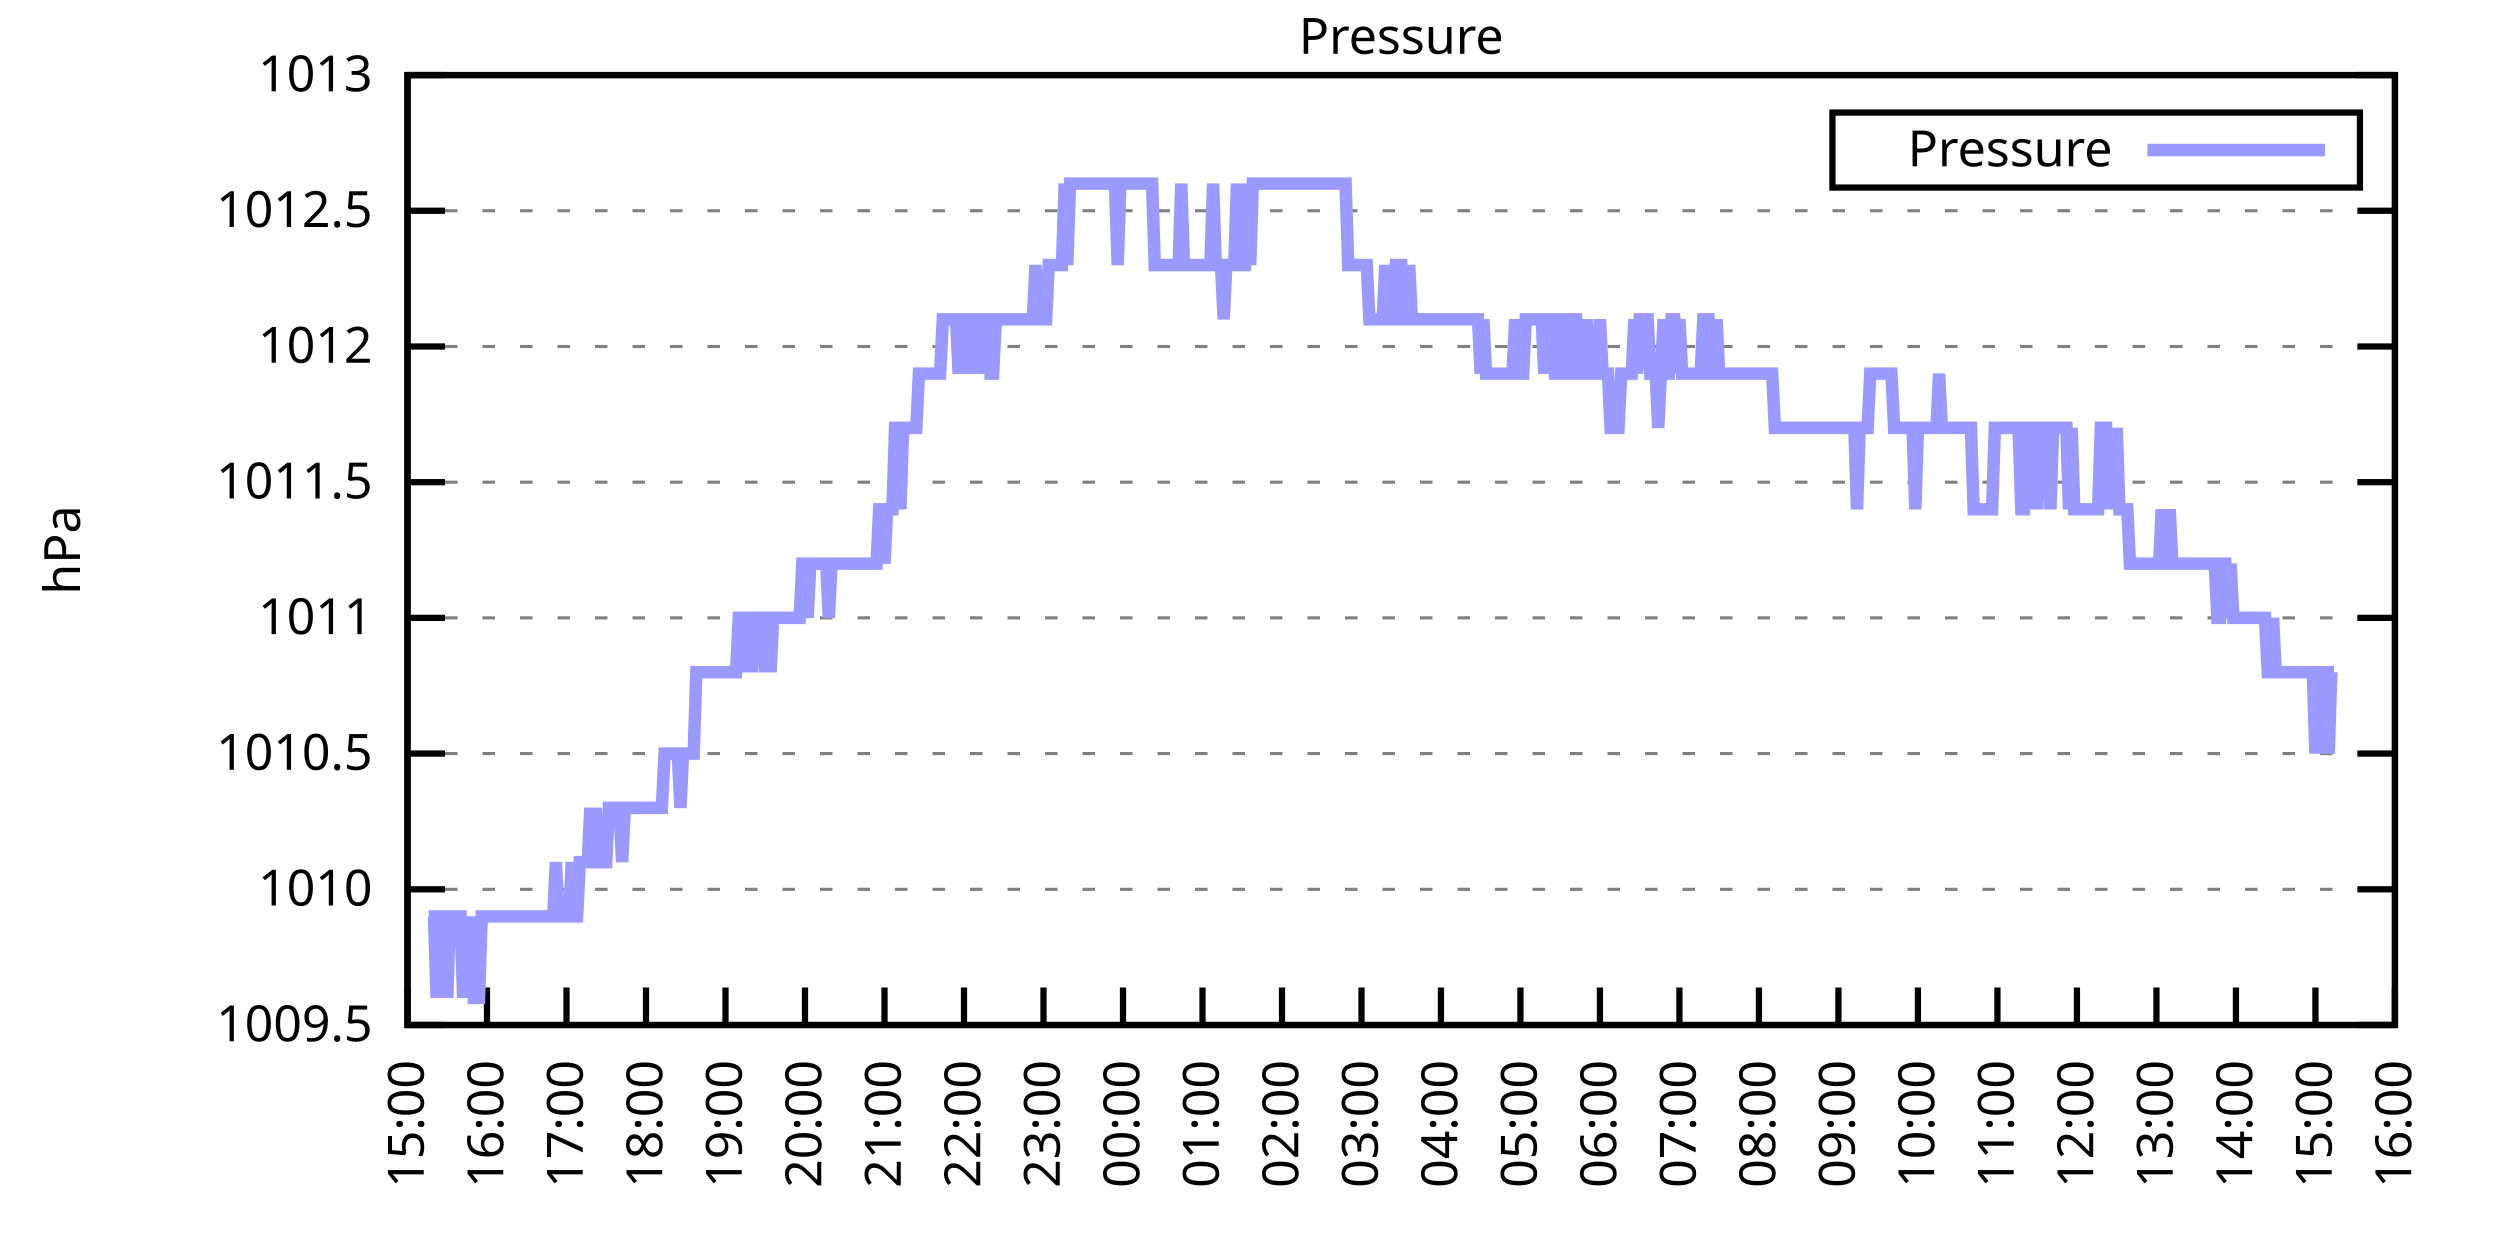
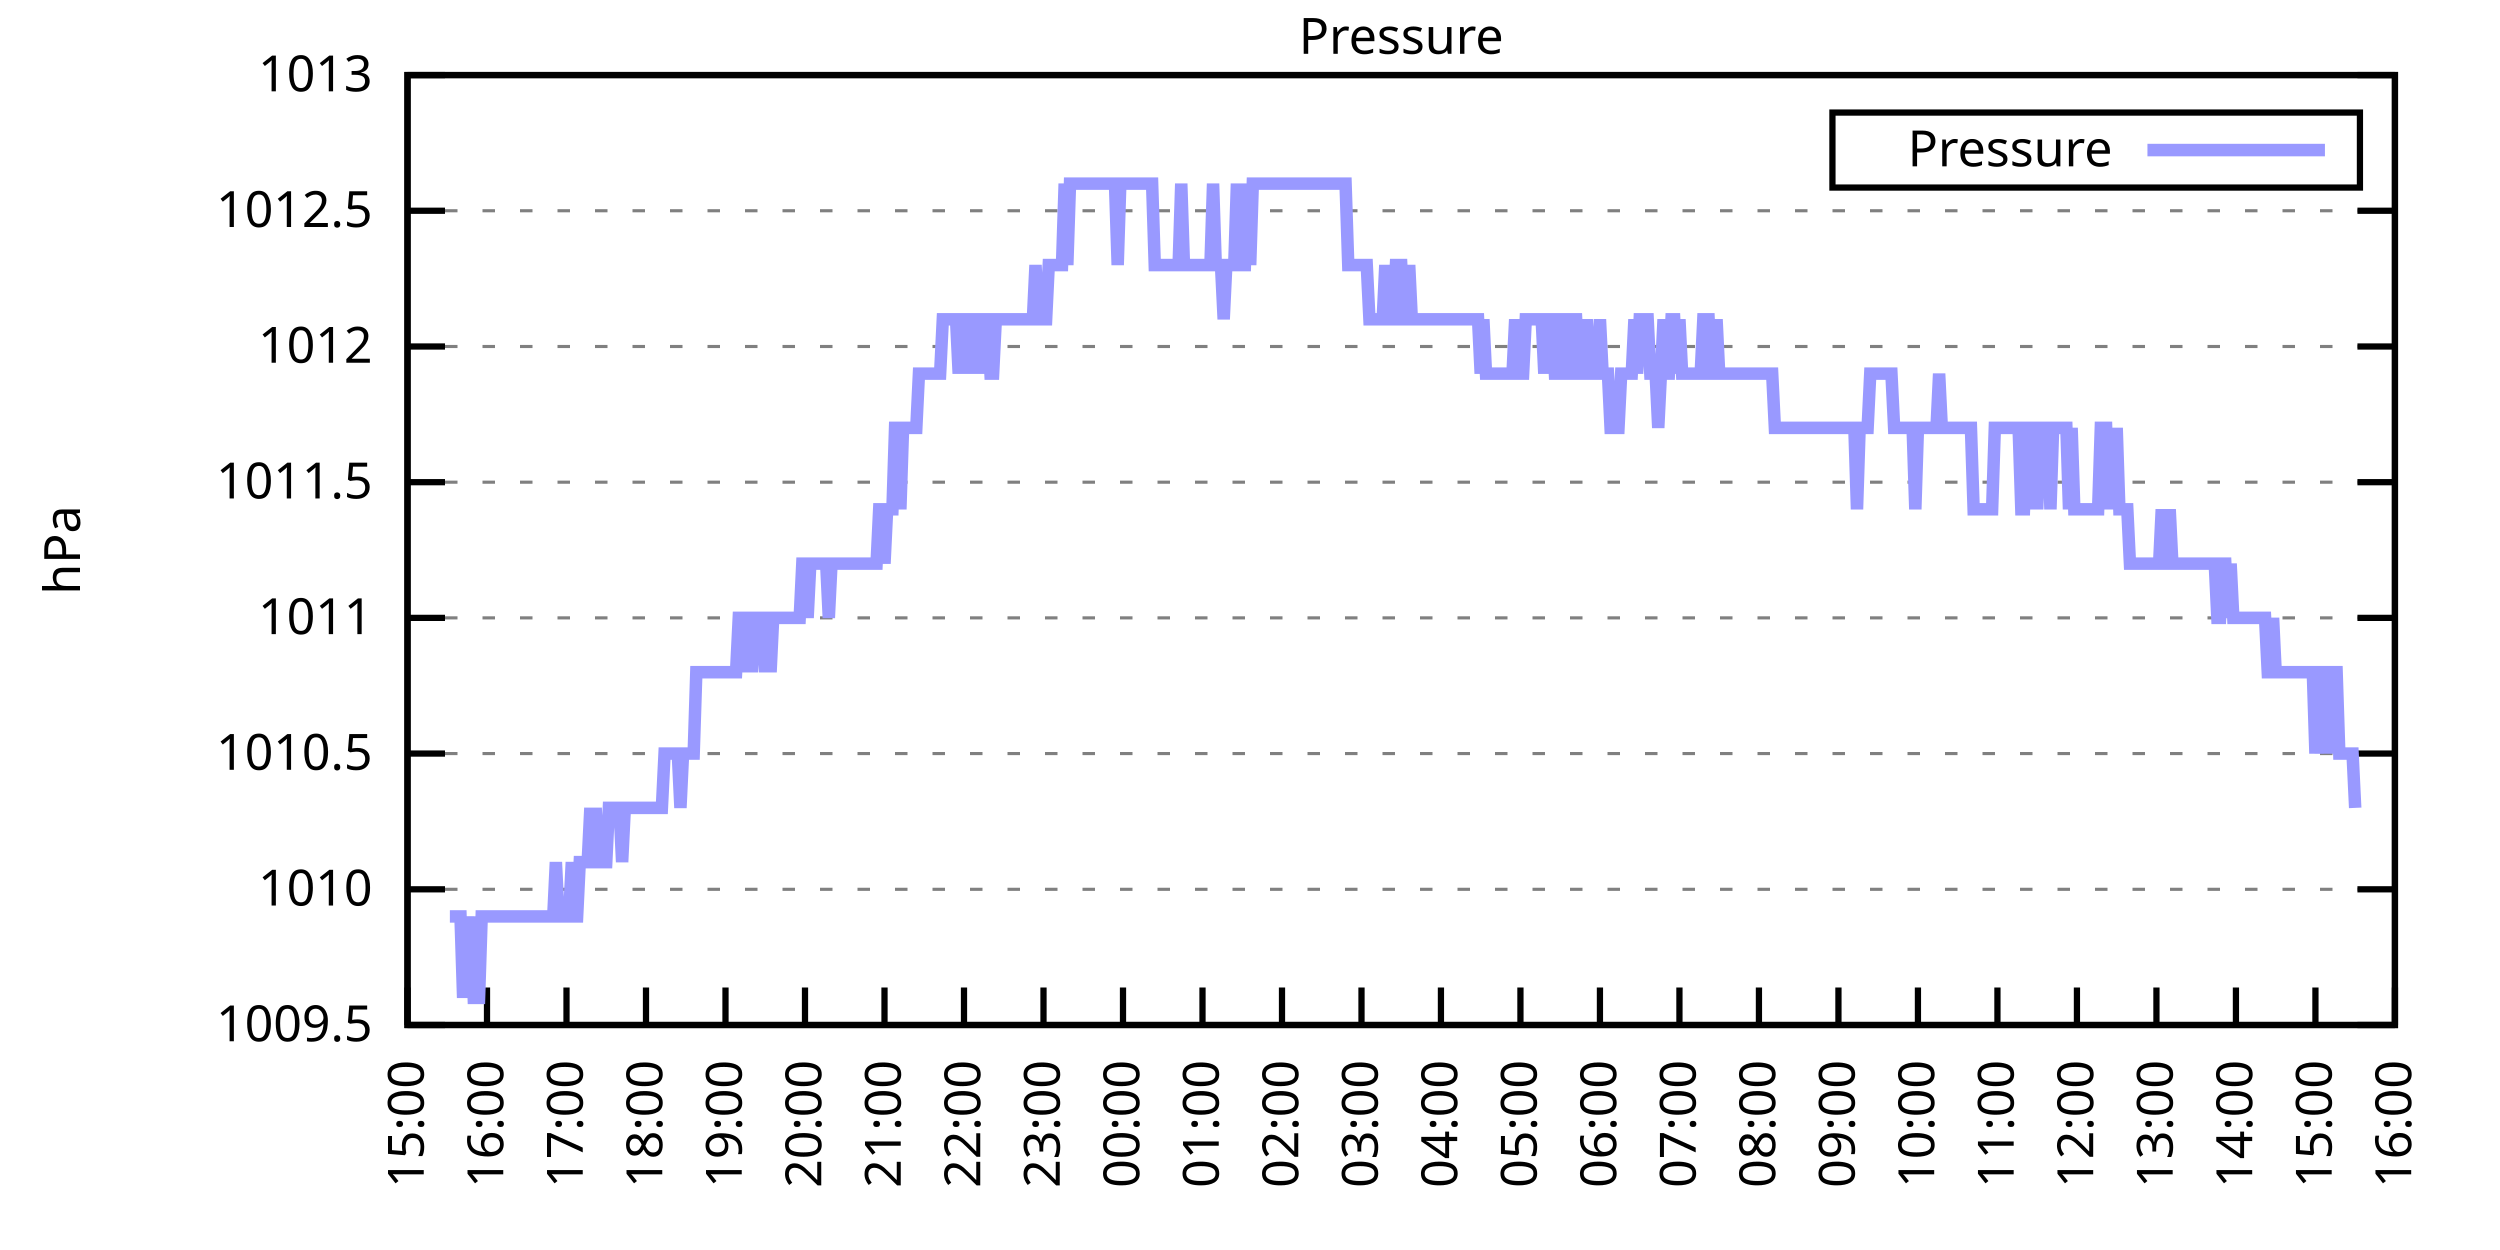
<svg xmlns="http://www.w3.org/2000/svg" xmlns:xlink="http://www.w3.org/1999/xlink" width="400" height="200" viewBox="0 0 400 200">
  <g id="gnuplot_canvas">
    <rect x="0" y="0" width="400" height="200" fill="none" />
    <defs>
      <circle id="gpDot" r="0.5" stroke-width="0.5" stroke="currentColor" />
      <path id="gpPt0" stroke-width="0.333" stroke="currentColor" d="M-1,0 h2 M0,-1 v2" />
      <path id="gpPt1" stroke-width="0.333" stroke="currentColor" d="M-1,-1 L1,1 M1,-1 L-1,1" />
      <path id="gpPt2" stroke-width="0.333" stroke="currentColor" d="M-1,0 L1,0 M0,-1 L0,1 M-1,-1 L1,1 M-1,1 L1,-1" />
      <rect id="gpPt3" stroke-width="0.333" stroke="currentColor" x="-1" y="-1" width="2" height="2" />
      <rect id="gpPt4" stroke-width="0.333" stroke="currentColor" fill="currentColor" x="-1" y="-1" width="2" height="2" />
      <circle id="gpPt5" stroke-width="0.333" stroke="currentColor" cx="0" cy="0" r="1" />
      <use xlink:href="#gpPt5" id="gpPt6" fill="currentColor" stroke="none" />
      <path id="gpPt7" stroke-width="0.333" stroke="currentColor" d="M0,-1.33 L-1.33,0.67 L1.33,0.67 z" />
      <use xlink:href="#gpPt7" id="gpPt8" fill="currentColor" stroke="none" />
      <use xlink:href="#gpPt7" id="gpPt9" stroke="currentColor" transform="rotate(180)" />
      <use xlink:href="#gpPt9" id="gpPt10" fill="currentColor" stroke="none" />
      <use xlink:href="#gpPt3" id="gpPt11" stroke="currentColor" transform="rotate(45)" />
      <use xlink:href="#gpPt11" id="gpPt12" fill="currentColor" stroke="none" />
      <path id="gpPt13" stroke-width="0.333" stroke="currentColor" d="M0,1.330 L1.265,0.411 L0.782,-1.067 L-0.782,-1.076 L-1.265,0.411 z" />
      <use xlink:href="#gpPt13" id="gpPt14" fill="currentColor" stroke="none" />
      <filter id="textbox" filterUnits="objectBoundingBox" x="0" y="0" height="1" width="1">
        <feFlood flood-color="white" flood-opacity="1" result="bgnd" />
        <feComposite in="SourceGraphic" in2="bgnd" operator="atop" />
      </filter>
      <filter id="greybox" filterUnits="objectBoundingBox" x="0" y="0" height="1" width="1">
        <feFlood flood-color="lightgrey" flood-opacity="1" result="grey" />
        <feComposite in="SourceGraphic" in2="grey" operator="atop" />
      </filter>
    </defs>
    <g fill="none" color="white" stroke="currentColor" stroke-width="1.00" stroke-linecap="butt" stroke-linejoin="miter">
</g>
    <g fill="none" color="black" stroke="currentColor" stroke-width="1.00" stroke-linecap="butt" stroke-linejoin="miter">
      <g stroke="none" shape-rendering="crispEdges">
        <polygon fill="rgb(255, 255, 255)" points="65.20,164.00 383.18,164.00 383.18,12.02 65.20,12.02 " />
      </g>
    </g>
    <g fill="none" color="black" stroke="currentColor" stroke-width="1.00" stroke-linecap="butt" stroke-linejoin="miter">
</g>
    <g fill="none" color="black" stroke="black" stroke-width="0.50" stroke-linecap="butt" stroke-linejoin="miter">
</g>
    <g fill="none" color="gray" stroke="currentColor" stroke-width="0.50" stroke-linecap="butt" stroke-linejoin="miter">
      <path stroke="gray" stroke-dasharray="2,4" class="gridline" d="M65.20,164.00 L383.19,164.00  " />
    </g>
    <g fill="none" color="gray" stroke="gray" stroke-width="1.00" stroke-linecap="butt" stroke-linejoin="miter">
</g>
    <g fill="none" color="black" stroke="currentColor" stroke-width="1.00" stroke-linecap="butt" stroke-linejoin="miter">
      <path stroke="black" d="M65.20,164.00 L71.20,164.00 M383.19,164.00 L377.19,164.00  " />
      <g transform="translate(59.60,166.60)" stroke="none" fill="black" font-family="Sans" font-size="8.00" text-anchor="end">
        <text>
          <tspan font-family="Sans"> 1009.5</tspan>
        </text>
      </g>
    </g>
    <g fill="none" color="black" stroke="currentColor" stroke-width="1.00" stroke-linecap="butt" stroke-linejoin="miter">
</g>
    <g fill="none" color="black" stroke="black" stroke-width="0.50" stroke-linecap="butt" stroke-linejoin="miter">
</g>
    <g fill="none" color="gray" stroke="currentColor" stroke-width="0.50" stroke-linecap="butt" stroke-linejoin="miter">
      <path stroke="gray" stroke-dasharray="2,4" class="gridline" d="M65.20,142.29 L383.19,142.29  " />
    </g>
    <g fill="none" color="gray" stroke="gray" stroke-width="1.00" stroke-linecap="butt" stroke-linejoin="miter">
</g>
    <g fill="none" color="black" stroke="currentColor" stroke-width="1.00" stroke-linecap="butt" stroke-linejoin="miter">
      <path stroke="black" d="M65.20,142.29 L71.20,142.29 M383.19,142.29 L377.19,142.29  " />
      <g transform="translate(59.60,144.89)" stroke="none" fill="black" font-family="Sans" font-size="8.00" text-anchor="end">
        <text>
          <tspan font-family="Sans"> 1010</tspan>
        </text>
      </g>
    </g>
    <g fill="none" color="black" stroke="currentColor" stroke-width="1.00" stroke-linecap="butt" stroke-linejoin="miter">
</g>
    <g fill="none" color="black" stroke="black" stroke-width="0.50" stroke-linecap="butt" stroke-linejoin="miter">
</g>
    <g fill="none" color="gray" stroke="currentColor" stroke-width="0.50" stroke-linecap="butt" stroke-linejoin="miter">
      <path stroke="gray" stroke-dasharray="2,4" class="gridline" d="M65.20,120.57 L383.19,120.57  " />
    </g>
    <g fill="none" color="gray" stroke="gray" stroke-width="1.00" stroke-linecap="butt" stroke-linejoin="miter">
</g>
    <g fill="none" color="black" stroke="currentColor" stroke-width="1.00" stroke-linecap="butt" stroke-linejoin="miter">
      <path stroke="black" d="M65.20,120.57 L71.20,120.57 M383.19,120.57 L377.19,120.57  " />
      <g transform="translate(59.60,123.17)" stroke="none" fill="black" font-family="Sans" font-size="8.00" text-anchor="end">
        <text>
          <tspan font-family="Sans"> 1010.5</tspan>
        </text>
      </g>
    </g>
    <g fill="none" color="black" stroke="currentColor" stroke-width="1.00" stroke-linecap="butt" stroke-linejoin="miter">
</g>
    <g fill="none" color="black" stroke="black" stroke-width="0.50" stroke-linecap="butt" stroke-linejoin="miter">
</g>
    <g fill="none" color="gray" stroke="currentColor" stroke-width="0.50" stroke-linecap="butt" stroke-linejoin="miter">
      <path stroke="gray" stroke-dasharray="2,4" class="gridline" d="M65.20,98.86 L383.19,98.86  " />
    </g>
    <g fill="none" color="gray" stroke="gray" stroke-width="1.00" stroke-linecap="butt" stroke-linejoin="miter">
</g>
    <g fill="none" color="black" stroke="currentColor" stroke-width="1.00" stroke-linecap="butt" stroke-linejoin="miter">
      <path stroke="black" d="M65.20,98.86 L71.20,98.86 M383.19,98.86 L377.19,98.86  " />
      <g transform="translate(59.60,101.46)" stroke="none" fill="black" font-family="Sans" font-size="8.00" text-anchor="end">
        <text>
          <tspan font-family="Sans"> 1011</tspan>
        </text>
      </g>
    </g>
    <g fill="none" color="black" stroke="currentColor" stroke-width="1.00" stroke-linecap="butt" stroke-linejoin="miter">
</g>
    <g fill="none" color="black" stroke="black" stroke-width="0.50" stroke-linecap="butt" stroke-linejoin="miter">
</g>
    <g fill="none" color="gray" stroke="currentColor" stroke-width="0.50" stroke-linecap="butt" stroke-linejoin="miter">
      <path stroke="gray" stroke-dasharray="2,4" class="gridline" d="M65.20,77.15 L383.19,77.15  " />
    </g>
    <g fill="none" color="gray" stroke="gray" stroke-width="1.00" stroke-linecap="butt" stroke-linejoin="miter">
</g>
    <g fill="none" color="black" stroke="currentColor" stroke-width="1.00" stroke-linecap="butt" stroke-linejoin="miter">
      <path stroke="black" d="M65.20,77.15 L71.20,77.15 M383.19,77.15 L377.19,77.15  " />
      <g transform="translate(59.60,79.75)" stroke="none" fill="black" font-family="Sans" font-size="8.00" text-anchor="end">
        <text>
          <tspan font-family="Sans"> 1011.5</tspan>
        </text>
      </g>
    </g>
    <g fill="none" color="black" stroke="currentColor" stroke-width="1.00" stroke-linecap="butt" stroke-linejoin="miter">
</g>
    <g fill="none" color="black" stroke="black" stroke-width="0.50" stroke-linecap="butt" stroke-linejoin="miter">
</g>
    <g fill="none" color="gray" stroke="currentColor" stroke-width="0.50" stroke-linecap="butt" stroke-linejoin="miter">
      <path stroke="gray" stroke-dasharray="2,4" class="gridline" d="M65.20,55.44 L383.19,55.44  " />
    </g>
    <g fill="none" color="gray" stroke="gray" stroke-width="1.00" stroke-linecap="butt" stroke-linejoin="miter">
</g>
    <g fill="none" color="black" stroke="currentColor" stroke-width="1.00" stroke-linecap="butt" stroke-linejoin="miter">
      <path stroke="black" d="M65.20,55.44 L71.20,55.44 M383.19,55.44 L377.19,55.44  " />
      <g transform="translate(59.60,58.04)" stroke="none" fill="black" font-family="Sans" font-size="8.00" text-anchor="end">
        <text>
          <tspan font-family="Sans"> 1012</tspan>
        </text>
      </g>
    </g>
    <g fill="none" color="black" stroke="currentColor" stroke-width="1.00" stroke-linecap="butt" stroke-linejoin="miter">
</g>
    <g fill="none" color="black" stroke="black" stroke-width="0.50" stroke-linecap="butt" stroke-linejoin="miter">
</g>
    <g fill="none" color="gray" stroke="currentColor" stroke-width="0.50" stroke-linecap="butt" stroke-linejoin="miter">
      <path stroke="gray" stroke-dasharray="2,4" class="gridline" d="M65.20,33.72 L383.19,33.72  " />
    </g>
    <g fill="none" color="gray" stroke="gray" stroke-width="1.00" stroke-linecap="butt" stroke-linejoin="miter">
</g>
    <g fill="none" color="black" stroke="currentColor" stroke-width="1.00" stroke-linecap="butt" stroke-linejoin="miter">
      <path stroke="black" d="M65.20,33.72 L71.20,33.72 M383.19,33.72 L377.19,33.72  " />
      <g transform="translate(59.60,36.32)" stroke="none" fill="black" font-family="Sans" font-size="8.00" text-anchor="end">
        <text>
          <tspan font-family="Sans"> 1012.5</tspan>
        </text>
      </g>
    </g>
    <g fill="none" color="black" stroke="currentColor" stroke-width="1.00" stroke-linecap="butt" stroke-linejoin="miter">
</g>
    <g fill="none" color="black" stroke="black" stroke-width="0.50" stroke-linecap="butt" stroke-linejoin="miter">
</g>
    <g fill="none" color="gray" stroke="currentColor" stroke-width="0.50" stroke-linecap="butt" stroke-linejoin="miter">
      <path stroke="gray" stroke-dasharray="2,4" class="gridline" d="M65.20,12.01 L383.19,12.01  " />
    </g>
    <g fill="none" color="gray" stroke="gray" stroke-width="1.00" stroke-linecap="butt" stroke-linejoin="miter">
</g>
    <g fill="none" color="black" stroke="currentColor" stroke-width="1.00" stroke-linecap="butt" stroke-linejoin="miter">
      <path stroke="black" d="M65.20,12.01 L71.20,12.01 M383.19,12.01 L377.19,12.01  " />
      <g transform="translate(59.60,14.61)" stroke="none" fill="black" font-family="Sans" font-size="8.00" text-anchor="end">
        <text>
          <tspan font-family="Sans"> 1013</tspan>
        </text>
      </g>
    </g>
    <g fill="none" color="black" stroke="currentColor" stroke-width="1.00" stroke-linecap="butt" stroke-linejoin="miter">
      <path stroke="black" d="M65.20,164.00 L65.20,158.00  " />
      <g transform="translate(67.80,169.60) rotate(270.00)" stroke="none" fill="black" font-family="Sans" font-size="8.00" text-anchor="end">
        <text>
          <tspan font-family="Sans">15:00</tspan>
        </text>
      </g>
    </g>
    <g fill="none" color="black" stroke="currentColor" stroke-width="1.00" stroke-linecap="butt" stroke-linejoin="miter">
      <path stroke="black" d="M77.92,164.00 L77.92,158.00  " />
      <g transform="translate(80.52,169.60) rotate(270.00)" stroke="none" fill="black" font-family="Sans" font-size="8.00" text-anchor="end">
        <text>
          <tspan font-family="Sans">16:00</tspan>
        </text>
      </g>
    </g>
    <g fill="none" color="black" stroke="currentColor" stroke-width="1.00" stroke-linecap="butt" stroke-linejoin="miter">
      <path stroke="black" d="M90.64,164.00 L90.64,158.00  " />
      <g transform="translate(93.24,169.60) rotate(270.00)" stroke="none" fill="black" font-family="Sans" font-size="8.00" text-anchor="end">
        <text>
          <tspan font-family="Sans">17:00</tspan>
        </text>
      </g>
    </g>
    <g fill="none" color="black" stroke="currentColor" stroke-width="1.00" stroke-linecap="butt" stroke-linejoin="miter">
      <path stroke="black" d="M103.36,164.00 L103.36,158.00  " />
      <g transform="translate(105.96,169.60) rotate(270.00)" stroke="none" fill="black" font-family="Sans" font-size="8.00" text-anchor="end">
        <text>
          <tspan font-family="Sans">18:00</tspan>
        </text>
      </g>
    </g>
    <g fill="none" color="black" stroke="currentColor" stroke-width="1.00" stroke-linecap="butt" stroke-linejoin="miter">
      <path stroke="black" d="M116.08,164.00 L116.08,158.00  " />
      <g transform="translate(118.68,169.60) rotate(270.00)" stroke="none" fill="black" font-family="Sans" font-size="8.00" text-anchor="end">
        <text>
          <tspan font-family="Sans">19:00</tspan>
        </text>
      </g>
    </g>
    <g fill="none" color="black" stroke="currentColor" stroke-width="1.00" stroke-linecap="butt" stroke-linejoin="miter">
      <path stroke="black" d="M128.80,164.00 L128.80,158.00  " />
      <g transform="translate(131.40,169.60) rotate(270.00)" stroke="none" fill="black" font-family="Sans" font-size="8.00" text-anchor="end">
        <text>
          <tspan font-family="Sans">20:00</tspan>
        </text>
      </g>
    </g>
    <g fill="none" color="black" stroke="currentColor" stroke-width="1.00" stroke-linecap="butt" stroke-linejoin="miter">
      <path stroke="black" d="M141.52,164.00 L141.52,158.00  " />
      <g transform="translate(144.12,169.60) rotate(270.00)" stroke="none" fill="black" font-family="Sans" font-size="8.00" text-anchor="end">
        <text>
          <tspan font-family="Sans">21:00</tspan>
        </text>
      </g>
    </g>
    <g fill="none" color="black" stroke="currentColor" stroke-width="1.00" stroke-linecap="butt" stroke-linejoin="miter">
      <path stroke="black" d="M154.24,164.00 L154.24,158.00  " />
      <g transform="translate(156.84,169.60) rotate(270.00)" stroke="none" fill="black" font-family="Sans" font-size="8.00" text-anchor="end">
        <text>
          <tspan font-family="Sans">22:00</tspan>
        </text>
      </g>
    </g>
    <g fill="none" color="black" stroke="currentColor" stroke-width="1.00" stroke-linecap="butt" stroke-linejoin="miter">
      <path stroke="black" d="M166.96,164.00 L166.96,158.00  " />
      <g transform="translate(169.56,169.60) rotate(270.00)" stroke="none" fill="black" font-family="Sans" font-size="8.00" text-anchor="end">
        <text>
          <tspan font-family="Sans">23:00</tspan>
        </text>
      </g>
    </g>
    <g fill="none" color="black" stroke="currentColor" stroke-width="1.00" stroke-linecap="butt" stroke-linejoin="miter">
      <path stroke="black" d="M179.68,164.00 L179.68,158.00  " />
      <g transform="translate(182.28,169.60) rotate(270.00)" stroke="none" fill="black" font-family="Sans" font-size="8.00" text-anchor="end">
        <text>
          <tspan font-family="Sans">00:00</tspan>
        </text>
      </g>
    </g>
    <g fill="none" color="black" stroke="currentColor" stroke-width="1.00" stroke-linecap="butt" stroke-linejoin="miter">
      <path stroke="black" d="M192.40,164.00 L192.40,158.00  " />
      <g transform="translate(195.00,169.60) rotate(270.00)" stroke="none" fill="black" font-family="Sans" font-size="8.00" text-anchor="end">
        <text>
          <tspan font-family="Sans">01:00</tspan>
        </text>
      </g>
    </g>
    <g fill="none" color="black" stroke="currentColor" stroke-width="1.00" stroke-linecap="butt" stroke-linejoin="miter">
      <path stroke="black" d="M205.12,164.00 L205.12,158.00  " />
      <g transform="translate(207.72,169.60) rotate(270.00)" stroke="none" fill="black" font-family="Sans" font-size="8.00" text-anchor="end">
        <text>
          <tspan font-family="Sans">02:00</tspan>
        </text>
      </g>
    </g>
    <g fill="none" color="black" stroke="currentColor" stroke-width="1.00" stroke-linecap="butt" stroke-linejoin="miter">
      <path stroke="black" d="M217.84,164.00 L217.84,158.00  " />
      <g transform="translate(220.44,169.60) rotate(270.00)" stroke="none" fill="black" font-family="Sans" font-size="8.00" text-anchor="end">
        <text>
          <tspan font-family="Sans">03:00</tspan>
        </text>
      </g>
    </g>
    <g fill="none" color="black" stroke="currentColor" stroke-width="1.00" stroke-linecap="butt" stroke-linejoin="miter">
      <path stroke="black" d="M230.55,164.00 L230.55,158.00  " />
      <g transform="translate(233.15,169.60) rotate(270.00)" stroke="none" fill="black" font-family="Sans" font-size="8.00" text-anchor="end">
        <text>
          <tspan font-family="Sans">04:00</tspan>
        </text>
      </g>
    </g>
    <g fill="none" color="black" stroke="currentColor" stroke-width="1.00" stroke-linecap="butt" stroke-linejoin="miter">
      <path stroke="black" d="M243.27,164.00 L243.27,158.00  " />
      <g transform="translate(245.87,169.60) rotate(270.00)" stroke="none" fill="black" font-family="Sans" font-size="8.00" text-anchor="end">
        <text>
          <tspan font-family="Sans">05:00</tspan>
        </text>
      </g>
    </g>
    <g fill="none" color="black" stroke="currentColor" stroke-width="1.00" stroke-linecap="butt" stroke-linejoin="miter">
      <path stroke="black" d="M255.99,164.00 L255.99,158.00  " />
      <g transform="translate(258.59,169.60) rotate(270.00)" stroke="none" fill="black" font-family="Sans" font-size="8.00" text-anchor="end">
        <text>
          <tspan font-family="Sans">06:00</tspan>
        </text>
      </g>
    </g>
    <g fill="none" color="black" stroke="currentColor" stroke-width="1.00" stroke-linecap="butt" stroke-linejoin="miter">
      <path stroke="black" d="M268.71,164.00 L268.71,158.00  " />
      <g transform="translate(271.31,169.60) rotate(270.00)" stroke="none" fill="black" font-family="Sans" font-size="8.00" text-anchor="end">
        <text>
          <tspan font-family="Sans">07:00</tspan>
        </text>
      </g>
    </g>
    <g fill="none" color="black" stroke="currentColor" stroke-width="1.00" stroke-linecap="butt" stroke-linejoin="miter">
      <path stroke="black" d="M281.43,164.00 L281.43,158.00  " />
      <g transform="translate(284.03,169.60) rotate(270.00)" stroke="none" fill="black" font-family="Sans" font-size="8.00" text-anchor="end">
        <text>
          <tspan font-family="Sans">08:00</tspan>
        </text>
      </g>
    </g>
    <g fill="none" color="black" stroke="currentColor" stroke-width="1.00" stroke-linecap="butt" stroke-linejoin="miter">
      <path stroke="black" d="M294.15,164.00 L294.15,158.00  " />
      <g transform="translate(296.75,169.60) rotate(270.00)" stroke="none" fill="black" font-family="Sans" font-size="8.00" text-anchor="end">
        <text>
          <tspan font-family="Sans">09:00</tspan>
        </text>
      </g>
    </g>
    <g fill="none" color="black" stroke="currentColor" stroke-width="1.00" stroke-linecap="butt" stroke-linejoin="miter">
      <path stroke="black" d="M306.87,164.00 L306.87,158.00  " />
      <g transform="translate(309.47,169.60) rotate(270.00)" stroke="none" fill="black" font-family="Sans" font-size="8.00" text-anchor="end">
        <text>
          <tspan font-family="Sans">10:00</tspan>
        </text>
      </g>
    </g>
    <g fill="none" color="black" stroke="currentColor" stroke-width="1.00" stroke-linecap="butt" stroke-linejoin="miter">
      <path stroke="black" d="M319.59,164.00 L319.59,158.00  " />
      <g transform="translate(322.19,169.60) rotate(270.00)" stroke="none" fill="black" font-family="Sans" font-size="8.00" text-anchor="end">
        <text>
          <tspan font-family="Sans">11:00</tspan>
        </text>
      </g>
    </g>
    <g fill="none" color="black" stroke="currentColor" stroke-width="1.00" stroke-linecap="butt" stroke-linejoin="miter">
      <path stroke="black" d="M332.31,164.00 L332.31,158.00  " />
      <g transform="translate(334.91,169.60) rotate(270.00)" stroke="none" fill="black" font-family="Sans" font-size="8.00" text-anchor="end">
        <text>
          <tspan font-family="Sans">12:00</tspan>
        </text>
      </g>
    </g>
    <g fill="none" color="black" stroke="currentColor" stroke-width="1.00" stroke-linecap="butt" stroke-linejoin="miter">
      <path stroke="black" d="M345.03,164.00 L345.03,158.00  " />
      <g transform="translate(347.63,169.60) rotate(270.00)" stroke="none" fill="black" font-family="Sans" font-size="8.00" text-anchor="end">
        <text>
          <tspan font-family="Sans">13:00</tspan>
        </text>
      </g>
    </g>
    <g fill="none" color="black" stroke="currentColor" stroke-width="1.00" stroke-linecap="butt" stroke-linejoin="miter">
      <path stroke="black" d="M357.75,164.00 L357.75,158.00  " />
      <g transform="translate(360.35,169.60) rotate(270.00)" stroke="none" fill="black" font-family="Sans" font-size="8.00" text-anchor="end">
        <text>
          <tspan font-family="Sans">14:00</tspan>
        </text>
      </g>
    </g>
    <g fill="none" color="black" stroke="currentColor" stroke-width="1.00" stroke-linecap="butt" stroke-linejoin="miter">
      <path stroke="black" d="M370.47,164.00 L370.47,158.00  " />
      <g transform="translate(373.07,169.60) rotate(270.00)" stroke="none" fill="black" font-family="Sans" font-size="8.00" text-anchor="end">
        <text>
          <tspan font-family="Sans">15:00</tspan>
        </text>
      </g>
    </g>
    <g fill="none" color="black" stroke="currentColor" stroke-width="1.00" stroke-linecap="butt" stroke-linejoin="miter">
      <path stroke="black" d="M383.19,164.00 L383.19,158.00  " />
      <g transform="translate(385.79,169.60) rotate(270.00)" stroke="none" fill="black" font-family="Sans" font-size="8.00" text-anchor="end">
        <text>
          <tspan font-family="Sans">16:00</tspan>
        </text>
      </g>
    </g>
    <g fill="none" color="black" stroke="currentColor" stroke-width="1.00" stroke-linecap="butt" stroke-linejoin="miter">
</g>
    <g fill="none" color="black" stroke="currentColor" stroke-width="1.00" stroke-linecap="butt" stroke-linejoin="miter">
      <path stroke="black" d="M65.20,12.01 L65.20,164.00 L383.19,164.00 L383.19,12.01 L65.20,12.01 Z  " />
    </g>
    <g fill="none" color="black" stroke="currentColor" stroke-width="1.00" stroke-linecap="butt" stroke-linejoin="miter">
</g>
    <g fill="none" color="black" stroke="currentColor" stroke-width="1.00" stroke-linecap="butt" stroke-linejoin="miter">
      <path stroke="black" d="M293.19,30.01 L293.19,18.01 L377.59,18.01 L377.59,30.01 L293.19,30.01 Z  " />
    </g>
    <g id="Pressure_plot_1">
      <g fill="none" color="white" stroke="black" stroke-width="2.00" stroke-linecap="butt" stroke-linejoin="miter">
</g>
      <g fill="none" color="black" stroke="currentColor" stroke-width="2.00" stroke-linecap="butt" stroke-linejoin="miter">
        <g transform="translate(337.99,26.61)" stroke="none" fill="black" font-family="Sans" font-size="8.00" text-anchor="end">
          <text>
            <tspan font-family="Sans">Pressure</tspan>
          </text>
        </g>
      </g>
      <g fill="none" color="black" stroke="currentColor" stroke-width="2.00" stroke-linecap="butt" stroke-linejoin="miter">
-         <path stroke="rgb(153, 153, 255)" d="M343.59,24.01 L371.99,24.01 M68.59,146.63 L69.02,146.63 L69.44,146.63 L69.86,159.66 L70.29,146.63 L70.71,146.63   L71.14,146.63 L71.56,159.66 L71.98,146.63 L72.41,146.63 L72.83,146.63 L73.26,146.63 L73.68,146.63 L74.10,159.66   L74.53,146.63 L74.95,159.66 L75.38,146.63 L75.80,159.66 L76.22,159.66 L76.65,159.66 L77.07,146.63 L77.50,146.63   L77.92,146.63 L78.34,146.63 L78.77,146.63 L79.19,146.63 L79.62,146.63 L80.04,146.63 L80.46,146.63 L80.89,146.63   L81.31,146.63 L81.74,146.63 L82.16,146.63 L82.58,146.63 L83.01,146.63 L83.43,146.63 L83.86,146.63 L84.28,146.63   L84.70,146.63 L85.13,146.63 L85.55,146.63 L85.98,146.63 L86.40,146.63 L86.82,146.63 L87.25,146.63 L87.67,146.63   L88.10,146.63 L88.52,146.63 L88.94,137.94 L89.37,146.63 L89.79,146.63 L90.22,146.63 L90.64,146.63 L91.06,146.63   L91.49,137.94 L91.91,146.63 L92.34,146.63 L92.76,137.94 L93.18,137.94 L93.61,137.94 L94.03,137.94 L94.46,129.26   L94.88,137.94 L95.30,129.26 L95.73,137.94 L96.15,137.94 L96.58,137.94 L97.00,137.94 L97.42,129.26 L97.85,129.26   L98.27,129.26 L98.69,129.26 L99.12,129.26 L99.54,137.94 L99.97,129.26 L100.39,129.26 L100.81,129.26 L101.24,129.26   L101.66,129.26 L102.09,129.26 L102.51,129.26 L102.93,129.26 L103.36,129.26 L103.78,129.26 L104.21,129.26 L104.63,129.26   L105.05,129.26 L105.48,129.26 L105.90,129.26 L106.33,120.57 L106.75,120.57 L107.17,120.57 L107.60,120.57 L108.02,120.57   L108.45,120.57 L108.87,129.26 L109.29,120.57 L109.72,120.57 L110.14,120.57 L110.57,120.57 L110.99,120.57 L111.41,107.55   L111.84,107.55 L112.26,107.55 L112.69,107.55 L113.11,107.55 L113.53,107.55 L113.96,107.55 L114.38,107.55 L114.81,107.55   L115.23,107.55 L115.65,107.55 L116.08,107.55 L116.50,107.55 L116.93,107.55 L117.35,107.55 L117.77,107.55 L118.20,98.86   L118.62,98.86 L119.05,107.55 L119.47,98.86 L119.89,98.86 L120.32,107.55 L120.74,98.86 L121.17,98.86 L121.59,98.86   L122.01,98.86 L122.44,107.55 L122.86,98.86 L123.29,107.55 L123.71,98.86 L124.13,98.86 L124.56,98.86 L124.98,98.86   L125.41,98.86 L125.83,98.86 L126.25,98.86 L126.68,98.86 L127.10,98.86 L127.53,98.86 L127.95,98.86 L128.37,90.18   L128.80,90.18 L129.22,98.86 L129.65,90.18 L130.07,90.18 L130.49,90.18 L130.92,90.18 L131.34,90.18 L131.77,90.18   L132.19,90.18 L132.61,98.86 L133.04,90.18 L133.46,90.18 L133.89,90.18 L134.31,90.18 L134.73,90.18 L135.16,90.18   L135.58,90.18 L136.01,90.18 L136.43,90.18 L136.85,90.18 L137.28,90.18 L137.70,90.18 L138.13,90.18 L138.55,90.18   L138.97,90.18 L139.40,90.18 L139.82,90.18 L140.25,90.18 L140.67,81.49 L141.09,81.49 L141.52,90.18 L141.94,81.49   L142.37,81.49 L142.79,81.49 L143.21,68.46 L143.64,68.46 L144.06,81.49 L144.49,68.46 L144.91,68.46 L145.33,68.46   L145.76,68.46 L146.18,68.46 L146.61,68.46 L147.03,59.78 L147.45,59.78 L147.88,59.78 L148.30,59.78 L148.73,59.78   L149.15,59.78 L149.57,59.78 L150.00,59.78 L150.42,59.78 L150.85,51.09 L151.27,51.09 L151.69,51.09 L152.12,51.09   L152.54,51.09 L152.97,51.09 L153.39,59.78 L153.81,51.09 L154.24,51.09 L154.66,59.78 L155.09,51.09 L155.51,51.09   L155.93,59.78 L156.36,51.09 L156.78,51.09 L157.21,59.78 L157.63,51.09 L158.05,51.09 L158.48,59.78 L158.90,59.78   L159.33,51.09 L159.75,51.09 L160.17,51.09 L160.60,51.09 L161.02,51.09 L161.44,51.09 L161.87,51.09 L162.29,51.09   L162.72,51.09 L163.14,51.09 L163.56,51.09 L163.99,51.09 L164.41,51.09 L164.84,51.09 L165.26,51.09 L165.68,42.41   L166.11,51.09 L166.53,51.09 L166.96,51.09 L167.38,51.09 L167.80,42.41 L168.23,42.41 L168.65,42.41 L169.08,42.41   L169.50,42.41 L169.92,42.41 L170.35,29.38 L170.77,42.41 L171.20,29.38 L171.62,29.38 L172.04,29.38 L172.47,29.38   L172.89,29.38 L173.32,29.38 L173.74,29.38 L174.16,29.38 L174.59,29.38 L175.01,29.38 L175.44,29.38 L175.86,29.38   L176.28,29.38 L176.71,29.38 L177.13,29.38 L177.56,29.38 L177.98,29.38 L178.40,29.38 L178.83,42.41 L179.25,29.38   L179.68,29.38 L180.10,29.38 L180.52,29.38 L180.95,29.38 L181.37,29.38 L181.80,29.38 L182.22,29.38 L182.64,29.38   L183.07,29.38 L183.49,29.38 L183.92,29.38 L184.34,29.38 L184.76,42.41 L185.19,42.41 L185.61,42.41 L186.04,42.41   L186.46,42.41 L186.88,42.41 L187.31,42.41 L187.73,42.41 L188.16,42.41 L188.58,42.41 L189.00,29.38 L189.43,42.41   L189.85,42.41 L190.28,42.41 L190.70,42.41 L191.12,42.41 L191.55,42.41 L191.97,42.41 L192.40,42.41 L192.82,42.41   L193.24,42.41 L193.67,42.41 L194.09,29.38 L194.52,42.41 L194.94,42.41 L195.36,42.41 L195.79,51.09 L196.21,42.41   L196.64,42.41 L197.06,42.41 L197.48,42.41 L197.91,29.38 L198.33,42.41 L198.76,42.41 L199.18,42.41 L199.60,29.38   L200.03,42.41 L200.45,29.38 L200.88,29.38 L201.30,29.38 L201.72,29.38 L202.15,29.38 L202.57,29.38 L203.00,29.38   L203.42,29.38 L203.84,29.38 L204.27,29.38 L204.69,29.38 L205.12,29.38 L205.54,29.38 L205.96,29.38 L206.39,29.38   L206.81,29.38 L207.24,29.38 L207.66,29.38 L208.08,29.38 L208.51,29.38 L208.93,29.38 L209.36,29.38 L209.78,29.38   L210.20,29.38 L210.63,29.38 L211.05,29.38 L211.48,29.38 L211.90,29.38 L212.32,29.38 L212.75,29.38 L213.17,29.38   L213.60,29.38 L214.02,29.38 L214.44,29.38 L214.87,29.38 L215.29,29.38 L215.72,42.41 L216.14,42.41 L216.56,42.41   L216.99,42.41 L217.41,42.41 L217.84,42.41 L218.26,42.41 L218.68,42.41 L219.11,51.09 L219.53,51.09 L219.96,51.09   L220.38,51.09 L220.80,51.09 L221.23,51.09 L221.65,42.41 L222.08,51.09 L222.50,51.09 L222.92,51.09 L223.35,42.41   L223.77,42.41 L224.20,42.41 L224.62,51.09 L225.04,51.09 L225.47,42.41 L225.89,51.09 L226.31,51.09 L226.74,51.09   L227.16,51.09 L227.59,51.09 L228.01,51.09 L228.43,51.09 L228.86,51.09 L229.28,51.09 L229.71,51.09 L230.13,51.09   L230.55,51.09 L230.98,51.09 L231.40,51.09 L231.83,51.09 L232.25,51.09 L232.67,51.09 L233.10,51.09 L233.52,51.09   L233.95,51.09 L234.37,51.09 L234.79,51.09 L235.22,51.09 L235.64,51.09 L236.07,51.09 L236.49,51.09 L236.91,59.78   L237.34,51.09 L237.76,59.78 L238.19,59.78 L238.61,59.78 L239.03,59.78 L239.46,59.78 L239.88,59.78 L240.31,59.78   L240.73,59.78 L241.15,59.78 L241.58,59.78 L242.00,59.78 L242.43,51.09 L242.85,59.78 L243.27,59.78 L243.70,59.78   L244.12,51.09 L244.55,51.09 L244.97,51.09 L245.39,51.09 L245.82,51.09 L246.24,51.09 L246.67,51.09 L247.09,59.78   L247.51,51.09 L247.94,51.09 L248.36,51.09 L248.79,59.78 L249.21,59.78 L249.63,59.78 L250.06,51.09 L250.48,51.09   L250.91,59.78 L251.33,59.78 L251.75,51.09 L252.18,51.09 L252.60,59.78 L253.03,59.78 L253.45,59.78 L253.87,51.09   L254.30,59.78 L254.72,59.78 L255.15,59.78 L255.57,59.78 L255.99,51.09 L256.42,59.78 L256.84,59.78 L257.27,59.78   L257.69,68.46 L258.11,68.46 L258.54,68.46 L258.96,68.46 L259.39,59.78 L259.81,59.78 L260.23,59.78 L260.66,59.78   L261.08,59.78 L261.51,51.09 L261.93,59.78 L262.35,51.09 L262.78,51.09 L263.20,51.09 L263.63,51.09 L264.05,59.78   L264.47,59.78 L264.90,59.78 L265.32,68.46 L265.75,59.78 L266.17,51.09 L266.59,59.78 L267.02,59.78 L267.44,51.09   L267.87,51.09 L268.29,59.78 L268.71,51.09 L269.14,59.78 L269.56,59.78 L269.99,59.78 L270.41,59.78 L270.83,59.78   L271.26,59.78 L271.68,59.78 L272.11,59.78 L272.53,51.09 L272.95,51.09 L273.38,51.09 L273.80,59.78 L274.23,59.78   L274.65,51.09 L275.07,59.78 L275.50,59.78 L275.92,59.78 L276.35,59.78 L276.77,59.78 L277.19,59.78 L277.62,59.78   L278.04,59.78 L278.47,59.78 L278.89,59.78 L279.31,59.78 L279.74,59.78 L280.16,59.78 L280.59,59.78 L281.01,59.78   L281.43,59.78 L281.86,59.78 L282.28,59.78 L282.71,59.78 L283.13,59.78 L283.55,59.78 L283.98,68.46 L284.40,68.46   L284.83,68.46 L285.25,68.46 L285.67,68.46 L286.10,68.46 L286.52,68.46 L286.95,68.46 L287.37,68.46 L287.79,68.46   L288.22,68.46 L288.64,68.46 L289.06,68.46 L289.49,68.46 L289.91,68.46 L290.34,68.46 L290.76,68.46 L291.18,68.46   L291.61,68.46 L292.03,68.46 L292.46,68.46 L292.88,68.46 L293.30,68.46 L293.73,68.46 L294.15,68.46 L294.58,68.46   L295.00,68.46 L295.42,68.46 L295.85,68.46 L296.27,68.46 L296.70,68.46 L297.12,81.49 L297.54,68.46 L297.97,68.46   L298.39,68.46 L298.82,68.46 L299.24,59.78 L299.66,59.78 L300.09,59.78 L300.51,59.78 L300.94,59.78 L301.36,59.78   L301.78,59.78 L302.21,59.78 L302.63,59.78 L303.06,68.46 L303.48,68.46 L303.90,68.46 L304.33,68.46 L304.75,68.46   L305.18,68.46 L305.60,68.46 L306.02,68.46 L306.45,81.49 L306.87,68.46 L307.30,68.46 L307.72,68.46 L308.14,68.46   L308.57,68.46 L308.99,68.46 L309.42,68.46 L309.84,68.46 L310.26,59.78 L310.69,68.46 L311.11,68.46 L311.54,68.46   L311.96,68.46 L312.38,68.46 L312.81,68.46 L313.23,68.46 L313.66,68.46 L314.08,68.46 L314.50,68.46 L314.93,68.46   L315.35,68.46 L315.78,81.49 L316.20,81.49 L316.62,81.49 L317.05,81.49 L317.47,81.49 L317.90,81.49 L318.32,81.49   L318.74,81.49 L319.17,68.46 L319.59,68.46 L320.02,68.46 L320.44,68.46 L320.86,68.46 L321.29,68.46 L321.71,68.46   L322.14,68.46 L322.56,68.46 L322.98,68.46 L323.41,81.49 L323.83,81.49 L324.26,68.46 L324.68,68.46 L325.10,81.49   L325.53,68.46 L325.95,81.49 L326.38,68.46 L326.80,68.46 L327.22,68.46 L327.65,68.46 L328.07,81.49 L328.50,68.46   L328.92,68.46 L329.34,68.46 L329.77,68.46 L330.19,68.46 L330.62,68.46 L331.04,81.49 L331.46,68.46 L331.89,81.49   L332.31,81.49 L332.74,81.49 L333.16,81.49 L333.58,81.49 L334.01,81.49 L334.43,81.49 L334.86,81.49 L335.28,81.49   L335.70,81.49 L336.13,68.46 L336.55,68.46 L336.98,68.46 L337.40,81.49 L337.82,68.46 L338.25,81.49 L338.67,68.46   L339.10,81.49 L339.52,81.49 L339.94,81.49 L340.37,81.49 L340.79,90.18 L341.22,90.18 L341.64,90.18 L342.06,90.18   L342.49,90.18 L342.91,90.18 L343.34,90.18 L343.76,90.18 L344.18,90.18 L344.61,90.18 L345.03,90.18 L345.46,90.18   L345.88,81.49 L346.30,90.18 L346.73,90.18 L347.15,81.49 L347.58,90.18 L348.00,90.18 L348.42,90.18 L348.85,90.18   L349.27,90.18 L349.70,90.18 L350.12,90.18 L350.54,90.18 L350.97,90.18 L351.39,90.18 L351.81,90.18 L352.24,90.18   L352.66,90.18 L353.09,90.18 L353.51,90.18 L353.93,90.18 L354.36,90.18 L354.78,98.86 L355.21,98.86 L355.63,90.18   L356.05,90.18 L356.48,98.86 L356.90,90.18 L357.33,98.86 L357.75,98.86 L358.17,98.86 L358.60,98.86 L359.02,98.86   L359.45,98.86 L359.87,98.86 L360.29,98.86 L360.72,98.86 L361.14,98.86 L361.57,98.86 L361.99,98.86 L362.41,98.86   L362.84,107.55 L363.26,107.55 L363.69,98.86 L364.11,107.55 L364.53,107.55 L364.96,107.55 L365.38,107.55 L365.81,107.55   L366.23,107.55 L366.65,107.55 L367.08,107.55 L367.50,107.55 L367.93,107.55 L368.35,107.55 L368.77,107.55 L369.20,107.55   L369.62,107.55 L370.05,107.55 L370.47,120.57 L370.89,107.55 L371.32,120.57 L371.74,107.55 L372.17,107.55 L372.59,120.57   L373.01,107.55 L373.44,107.55  " />
+         <path stroke="rgb(153, 153, 255)" d="M343.59,24.01 L371.99,24.01 M71.98,146.63 L72.41,146.63 L72.83,146.63 L73.26,146.63 L73.68,146.63 L74.10,159.66   L74.53,146.63 L74.95,159.66 L75.38,146.63 L75.80,159.66 L76.22,159.66 L76.65,159.66 L77.07,146.63 L77.50,146.63   L77.92,146.63 L78.34,146.63 L78.77,146.63 L79.19,146.63 L79.62,146.63 L80.04,146.63 L80.46,146.63 L80.89,146.63   L81.31,146.63 L81.74,146.63 L82.16,146.63 L82.58,146.63 L83.01,146.63 L83.43,146.63 L83.86,146.63 L84.28,146.63   L84.70,146.63 L85.13,146.63 L85.55,146.63 L85.98,146.63 L86.40,146.63 L86.82,146.63 L87.25,146.63 L87.67,146.63   L88.10,146.63 L88.52,146.63 L88.94,137.94 L89.37,146.63 L89.79,146.63 L90.22,146.63 L90.64,146.63 L91.06,146.63   L91.49,137.94 L91.91,146.63 L92.34,146.63 L92.76,137.94 L93.18,137.94 L93.61,137.94 L94.03,137.94 L94.46,129.26   L94.88,137.94 L95.30,129.26 L95.73,137.94 L96.15,137.94 L96.58,137.94 L97.00,137.94 L97.42,129.26 L97.85,129.26   L98.27,129.26 L98.69,129.26 L99.12,129.26 L99.54,137.94 L99.97,129.26 L100.39,129.26 L100.81,129.26 L101.24,129.26   L101.66,129.26 L102.09,129.26 L102.51,129.26 L102.93,129.26 L103.36,129.26 L103.78,129.26 L104.21,129.26 L104.63,129.26   L105.05,129.26 L105.48,129.26 L105.90,129.26 L106.33,120.57 L106.75,120.57 L107.17,120.57 L107.60,120.57 L108.02,120.57   L108.45,120.57 L108.87,129.26 L109.29,120.57 L109.72,120.57 L110.14,120.57 L110.57,120.57 L110.99,120.57 L111.41,107.55   L111.84,107.55 L112.26,107.55 L112.69,107.55 L113.11,107.55 L113.53,107.55 L113.96,107.55 L114.38,107.55 L114.81,107.55   L115.23,107.55 L115.65,107.55 L116.08,107.55 L116.50,107.55 L116.93,107.55 L117.35,107.55 L117.77,107.55 L118.20,98.86   L118.62,98.86 L119.05,107.55 L119.47,98.86 L119.89,98.86 L120.32,107.55 L120.74,98.86 L121.17,98.86 L121.59,98.86   L122.01,98.86 L122.44,107.55 L122.86,98.86 L123.29,107.55 L123.71,98.86 L124.13,98.86 L124.56,98.86 L124.98,98.86   L125.41,98.86 L125.83,98.86 L126.25,98.86 L126.68,98.86 L127.10,98.86 L127.53,98.86 L127.95,98.86 L128.37,90.18   L128.80,90.18 L129.22,98.86 L129.65,90.18 L130.07,90.18 L130.49,90.18 L130.92,90.18 L131.34,90.18 L131.77,90.18   L132.19,90.18 L132.61,98.86 L133.04,90.18 L133.46,90.18 L133.89,90.18 L134.31,90.18 L134.73,90.18 L135.16,90.18   L135.58,90.18 L136.01,90.18 L136.43,90.18 L136.85,90.18 L137.28,90.18 L137.70,90.18 L138.13,90.18 L138.55,90.18   L138.97,90.18 L139.40,90.18 L139.82,90.18 L140.25,90.18 L140.67,81.49 L141.09,81.49 L141.52,90.18 L141.94,81.49   L142.37,81.49 L142.79,81.49 L143.21,68.46 L143.64,68.46 L144.06,81.49 L144.49,68.46 L144.91,68.46 L145.33,68.46   L145.76,68.46 L146.18,68.46 L146.61,68.46 L147.03,59.78 L147.45,59.78 L147.88,59.78 L148.30,59.78 L148.73,59.78   L149.15,59.78 L149.57,59.78 L150.00,59.78 L150.42,59.78 L150.85,51.09 L151.27,51.09 L151.69,51.09 L152.12,51.09   L152.54,51.09 L152.97,51.09 L153.39,59.78 L153.81,51.09 L154.24,51.09 L154.66,59.78 L155.09,51.09 L155.51,51.09   L155.93,59.78 L156.36,51.09 L156.78,51.09 L157.21,59.78 L157.63,51.09 L158.05,51.09 L158.48,59.78 L158.90,59.78   L159.33,51.09 L159.75,51.09 L160.17,51.09 L160.60,51.09 L161.02,51.09 L161.44,51.09 L161.87,51.09 L162.29,51.09   L162.72,51.09 L163.14,51.09 L163.56,51.09 L163.99,51.09 L164.41,51.09 L164.84,51.09 L165.26,51.09 L165.68,42.41   L166.11,51.09 L166.53,51.09 L166.96,51.09 L167.38,51.09 L167.80,42.41 L168.23,42.41 L168.65,42.41 L169.08,42.41   L169.50,42.41 L169.92,42.41 L170.35,29.38 L170.77,42.41 L171.20,29.38 L171.62,29.38 L172.04,29.38 L172.47,29.38   L172.89,29.38 L173.32,29.38 L173.74,29.38 L174.16,29.38 L174.59,29.38 L175.01,29.38 L175.44,29.38 L175.86,29.38   L176.28,29.38 L176.71,29.38 L177.13,29.38 L177.56,29.38 L177.98,29.38 L178.40,29.38 L178.83,42.41 L179.25,29.38   L179.68,29.38 L180.10,29.38 L180.52,29.38 L180.95,29.38 L181.37,29.38 L181.80,29.38 L182.22,29.38 L182.64,29.38   L183.07,29.38 L183.49,29.38 L183.92,29.38 L184.34,29.38 L184.76,42.41 L185.19,42.41 L185.61,42.41 L186.04,42.41   L186.46,42.41 L186.88,42.41 L187.31,42.41 L187.73,42.41 L188.16,42.41 L188.58,42.41 L189.00,29.38 L189.43,42.41   L189.85,42.41 L190.28,42.41 L190.70,42.41 L191.12,42.41 L191.55,42.41 L191.97,42.41 L192.40,42.41 L192.82,42.41   L193.24,42.41 L193.67,42.41 L194.09,29.38 L194.52,42.41 L194.94,42.41 L195.36,42.41 L195.79,51.09 L196.21,42.41   L196.64,42.41 L197.06,42.41 L197.48,42.41 L197.91,29.38 L198.33,42.41 L198.76,42.41 L199.18,42.41 L199.60,29.38   L200.03,42.41 L200.45,29.38 L200.88,29.38 L201.30,29.38 L201.72,29.38 L202.15,29.38 L202.57,29.38 L203.00,29.38   L203.42,29.38 L203.84,29.38 L204.27,29.38 L204.69,29.38 L205.12,29.38 L205.54,29.38 L205.96,29.38 L206.39,29.38   L206.81,29.38 L207.24,29.38 L207.66,29.38 L208.08,29.38 L208.51,29.38 L208.93,29.38 L209.36,29.38 L209.78,29.38   L210.20,29.38 L210.63,29.38 L211.05,29.38 L211.48,29.38 L211.90,29.38 L212.32,29.38 L212.75,29.38 L213.17,29.38   L213.60,29.38 L214.02,29.38 L214.44,29.38 L214.87,29.38 L215.29,29.38 L215.72,42.41 L216.14,42.41 L216.56,42.41   L216.99,42.41 L217.41,42.41 L217.84,42.41 L218.26,42.41 L218.68,42.41 L219.11,51.09 L219.53,51.09 L219.96,51.09   L220.38,51.09 L220.80,51.09 L221.23,51.09 L221.65,42.41 L222.08,51.09 L222.50,51.09 L222.92,51.09 L223.35,42.41   L223.77,42.41 L224.20,42.41 L224.62,51.09 L225.04,51.09 L225.47,42.41 L225.89,51.09 L226.31,51.09 L226.74,51.09   L227.16,51.09 L227.59,51.09 L228.01,51.09 L228.43,51.09 L228.86,51.09 L229.28,51.09 L229.71,51.09 L230.13,51.09   L230.55,51.09 L230.98,51.09 L231.40,51.09 L231.83,51.09 L232.25,51.09 L232.67,51.09 L233.10,51.09 L233.52,51.09   L233.95,51.09 L234.37,51.09 L234.79,51.09 L235.22,51.09 L235.64,51.09 L236.07,51.09 L236.49,51.09 L236.91,59.78   L237.34,51.09 L237.76,59.78 L238.19,59.78 L238.61,59.78 L239.03,59.78 L239.46,59.78 L239.88,59.78 L240.31,59.78   L240.73,59.78 L241.15,59.78 L241.58,59.78 L242.00,59.78 L242.43,51.09 L242.85,59.78 L243.27,59.78 L243.70,59.78   L244.12,51.09 L244.55,51.09 L244.97,51.09 L245.39,51.09 L245.82,51.09 L246.24,51.09 L246.67,51.09 L247.09,59.78   L247.51,51.09 L247.94,51.09 L248.36,51.09 L248.79,59.78 L249.21,59.78 L249.63,59.78 L250.06,51.09 L250.48,51.09   L250.91,59.78 L251.33,59.78 L251.75,51.09 L252.18,51.09 L252.60,59.78 L253.03,59.78 L253.45,59.78 L253.87,51.09   L254.30,59.78 L254.72,59.78 L255.15,59.78 L255.57,59.78 L255.99,51.09 L256.42,59.78 L256.84,59.78 L257.27,59.78   L257.69,68.46 L258.11,68.46 L258.54,68.46 L258.96,68.46 L259.39,59.78 L259.81,59.78 L260.23,59.78 L260.66,59.78   L261.08,59.78 L261.51,51.09 L261.93,59.78 L262.35,51.09 L262.78,51.09 L263.20,51.09 L263.63,51.09 L264.05,59.78   L264.47,59.78 L264.90,59.78 L265.32,68.46 L265.75,59.78 L266.17,51.09 L266.59,59.78 L267.02,59.78 L267.44,51.09   L267.87,51.09 L268.29,59.78 L268.71,51.09 L269.14,59.78 L269.56,59.78 L269.99,59.78 L270.41,59.78 L270.83,59.78   L271.26,59.78 L271.68,59.78 L272.11,59.78 L272.53,51.09 L272.95,51.09 L273.38,51.09 L273.80,59.78 L274.23,59.78   L274.65,51.09 L275.07,59.78 L275.50,59.78 L275.92,59.78 L276.35,59.78 L276.77,59.78 L277.19,59.78 L277.62,59.78   L278.04,59.78 L278.47,59.78 L278.89,59.78 L279.31,59.78 L279.74,59.78 L280.16,59.78 L280.59,59.78 L281.01,59.78   L281.43,59.78 L281.86,59.78 L282.28,59.78 L282.71,59.78 L283.13,59.78 L283.55,59.78 L283.98,68.46 L284.40,68.46   L284.83,68.46 L285.25,68.46 L285.67,68.46 L286.10,68.46 L286.52,68.46 L286.95,68.46 L287.37,68.46 L287.79,68.46   L288.22,68.46 L288.64,68.46 L289.06,68.46 L289.49,68.46 L289.91,68.46 L290.34,68.46 L290.76,68.46 L291.18,68.46   L291.61,68.46 L292.03,68.46 L292.46,68.46 L292.88,68.46 L293.30,68.46 L293.73,68.46 L294.15,68.46 L294.58,68.46   L295.00,68.46 L295.42,68.46 L295.85,68.46 L296.27,68.46 L296.70,68.46 L297.12,81.49 L297.54,68.46 L297.97,68.46   L298.39,68.46 L298.82,68.46 L299.24,59.78 L299.66,59.78 L300.09,59.78 L300.51,59.78 L300.94,59.78 L301.36,59.78   L301.78,59.78 L302.21,59.78 L302.63,59.78 L303.06,68.46 L303.48,68.46 L303.90,68.46 L304.33,68.46 L304.75,68.46   L305.18,68.46 L305.60,68.46 L306.02,68.46 L306.45,81.49 L306.87,68.46 L307.30,68.46 L307.72,68.46 L308.14,68.46   L308.57,68.46 L308.99,68.46 L309.42,68.46 L309.84,68.46 L310.26,59.78 L310.69,68.46 L311.11,68.46 L311.54,68.46   L311.96,68.46 L312.38,68.46 L312.81,68.46 L313.23,68.46 L313.66,68.46 L314.08,68.46 L314.50,68.46 L314.93,68.46   L315.35,68.46 L315.78,81.49 L316.20,81.49 L316.62,81.49 L317.05,81.49 L317.47,81.49 L317.90,81.49 L318.32,81.49   L318.74,81.49 L319.17,68.46 L319.59,68.46 L320.02,68.46 L320.44,68.46 L320.86,68.46 L321.29,68.46 L321.71,68.46   L322.14,68.46 L322.56,68.46 L322.98,68.46 L323.41,81.49 L323.83,81.49 L324.26,68.46 L324.68,68.46 L325.10,81.49   L325.53,68.46 L325.95,81.49 L326.38,68.46 L326.80,68.46 L327.22,68.46 L327.65,68.46 L328.07,81.49 L328.50,68.46   L328.92,68.46 L329.34,68.46 L329.77,68.46 L330.19,68.46 L330.62,68.46 L331.04,81.49 L331.46,68.46 L331.89,81.49   L332.31,81.49 L332.74,81.49 L333.16,81.49 L333.58,81.49 L334.01,81.49 L334.43,81.49 L334.86,81.49 L335.28,81.49   L335.70,81.49 L336.13,68.46 L336.55,68.46 L336.98,68.46 L337.40,81.49 L337.82,68.46 L338.25,81.49 L338.67,68.46   L339.10,81.49 L339.52,81.49 L339.94,81.49 L340.37,81.49 L340.79,90.18 L341.22,90.18 L341.64,90.18 L342.06,90.18   L342.49,90.18 L342.91,90.18 L343.34,90.18 L343.76,90.18 L344.18,90.18 L344.61,90.18 L345.03,90.18 L345.46,90.18   L345.88,81.49 L346.30,90.18 L346.73,90.18 L347.15,81.49 L347.58,90.18 L348.00,90.18 L348.42,90.18 L348.85,90.18   L349.27,90.18 L349.70,90.18 L350.12,90.18 L350.54,90.18 L350.97,90.18 L351.39,90.18 L351.81,90.18 L352.24,90.18   L352.66,90.18 L353.09,90.18 L353.51,90.18 L353.93,90.18 L354.36,90.18 L354.78,98.86 L355.21,98.86 L355.63,90.18   L356.05,90.18 L356.48,98.86 L356.90,90.18 L357.33,98.86 L357.75,98.86 L358.17,98.86 L358.60,98.86 L359.02,98.86   L359.45,98.86 L359.87,98.86 L360.29,98.86 L360.72,98.86 L361.14,98.86 L361.57,98.86 L361.99,98.86 L362.41,98.86   L362.84,107.55 L363.26,107.55 L363.69,98.86 L364.11,107.55 L364.53,107.55 L364.96,107.55 L365.38,107.55 L365.81,107.55   L366.23,107.55 L366.65,107.55 L367.08,107.55 L367.50,107.55 L367.93,107.55 L368.35,107.55 L368.77,107.55 L369.20,107.55   L369.62,107.55 L370.05,107.55 L370.47,120.57 L370.89,107.55 L371.32,120.57 L371.74,107.55 L372.17,107.55 L372.59,120.57   L373.01,107.55 L373.44,107.55 L373.86,107.55 L374.29,120.57 L374.71,120.57 L375.13,120.57 L375.56,120.57 L375.98,120.57   L376.41,120.57 L376.83,129.26  " />
      </g>
    </g>
    <g fill="none" color="black" stroke="currentColor" stroke-width="2.00" stroke-linecap="butt" stroke-linejoin="miter">
</g>
    <g fill="none" color="black" stroke="black" stroke-width="1.00" stroke-linecap="butt" stroke-linejoin="miter">
</g>
    <g fill="none" color="black" stroke="currentColor" stroke-width="1.00" stroke-linecap="butt" stroke-linejoin="miter">
      <path stroke="black" d="M65.20,12.01 L65.20,164.00 L383.19,164.00 L383.19,12.01 L65.20,12.01 Z  " />
      <g transform="translate(12.80,88.01) rotate(270.00)" stroke="none" fill="black" font-family="Sans" font-size="8.00" text-anchor="middle">
        <text>
          <tspan font-family="Sans">hPa</tspan>
        </text>
      </g>
    </g>
    <g fill="none" color="black" stroke="currentColor" stroke-width="1.00" stroke-linecap="butt" stroke-linejoin="miter">
</g>
    <g fill="none" color="black" stroke="currentColor" stroke-width="1.00" stroke-linecap="butt" stroke-linejoin="miter">
      <g transform="translate(224.19,8.61)" stroke="none" fill="black" font-family="Sans" font-size="8.00" text-anchor="middle">
        <text>
          <tspan font-family="Sans">Pressure</tspan>
        </text>
      </g>
    </g>
    <g fill="none" color="black" stroke="currentColor" stroke-width="1.00" stroke-linecap="butt" stroke-linejoin="miter">
</g>
  </g>
</svg>
